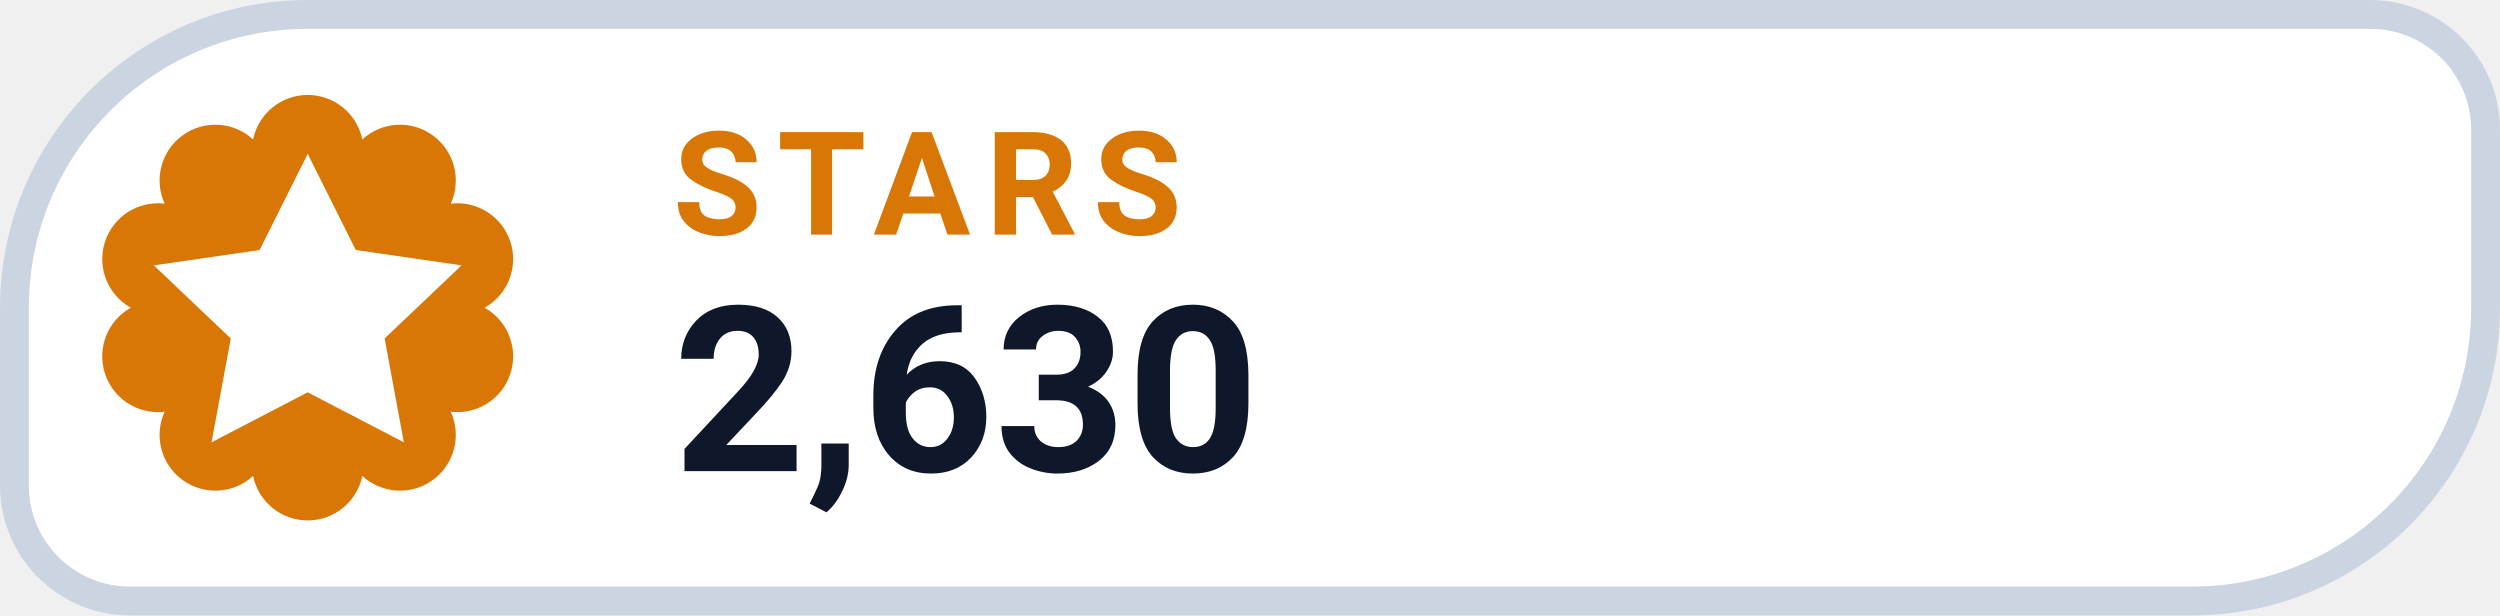
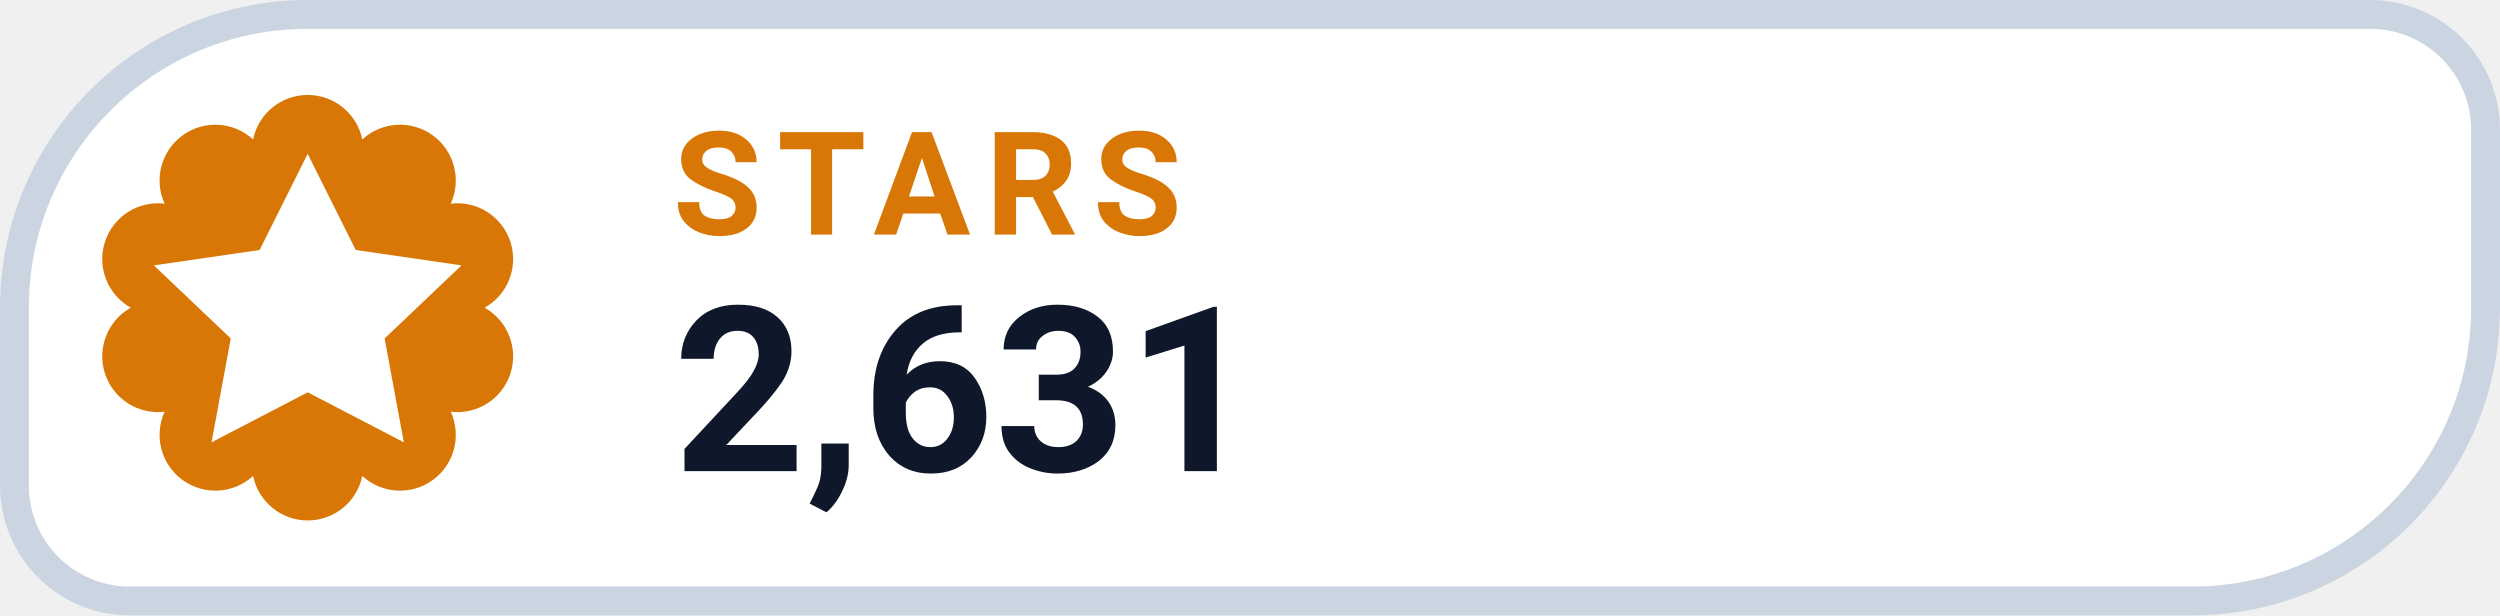
- <svg xmlns="http://www.w3.org/2000/svg" width="130" height="32" viewBox="0 0 130 32" role="img" aria-label="STARS 2,630">
+ <svg xmlns="http://www.w3.org/2000/svg" width="130" height="32" viewBox="0 0 130 32" role="img" aria-label="STARS 2,631">
  <path d="M 16.00 0.75 H 123.25 A 6.00 6.00 0 0 1 129.25 6.75 V 16.00 A 15.25 15.25 0 0 1 114.00 31.25 H 6.75 A 6.00 6.00 0 0 1 0.75 25.25 V 16.00 A 15.25 15.25 0 0 1 16.00 0.75 Z" fill="#FFFFFF" stroke="#CBD5E1" stroke-width="1.5" />
  <path d="M 13.16 7.25 A 2.90 2.90 0 0 1 18.84 7.25 A 2.90 2.90 0 0 1 23.44 10.59 A 2.90 2.90 0 0 1 25.20 16.00 A 2.90 2.90 0 0 1 23.44 21.41 A 2.90 2.90 0 0 1 18.84 24.75 A 2.90 2.90 0 0 1 13.16 24.75 A 2.90 2.90 0 0 1 8.56 21.41 A 2.90 2.90 0 0 1 6.80 16.00 A 2.90 2.90 0 0 1 8.56 10.59 A 2.90 2.90 0 0 1 13.16 7.25 Z" fill="#D97706" />
  <g transform="translate(16 16)" style="color:#FFFFFF;">
    <path d="M0 -8 l2.5 5 5.5 .8 -4 3.8 1 5.4 -5 -2.6 -5 2.6 1 -5.4 -4 -3.8 5.5 -.8 Z" fill="currentColor" />
  </g>
  <text x="35" y="12.2" fill="#D97706" font-family="-apple-system,BlinkMacSystemFont,'Segoe UI',Roboto,Helvetica,Arial,sans-serif" font-size="7.5" font-weight="700" letter-spacing=".8">STARS</text>
-   <text x="35" y="24.5" fill="#0F172A" font-family="-apple-system,BlinkMacSystemFont,'Segoe UI',Roboto,Helvetica,Arial,sans-serif" font-size="12" font-weight="750">2,630</text>
+   <text x="35" y="24.5" fill="#0F172A" font-family="-apple-system,BlinkMacSystemFont,'Segoe UI',Roboto,Helvetica,Arial,sans-serif" font-size="12" font-weight="750">2,631</text>
</svg>
